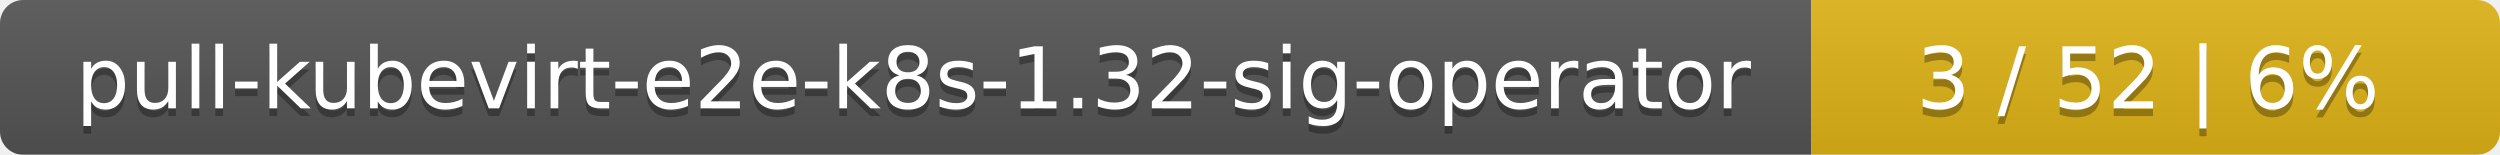
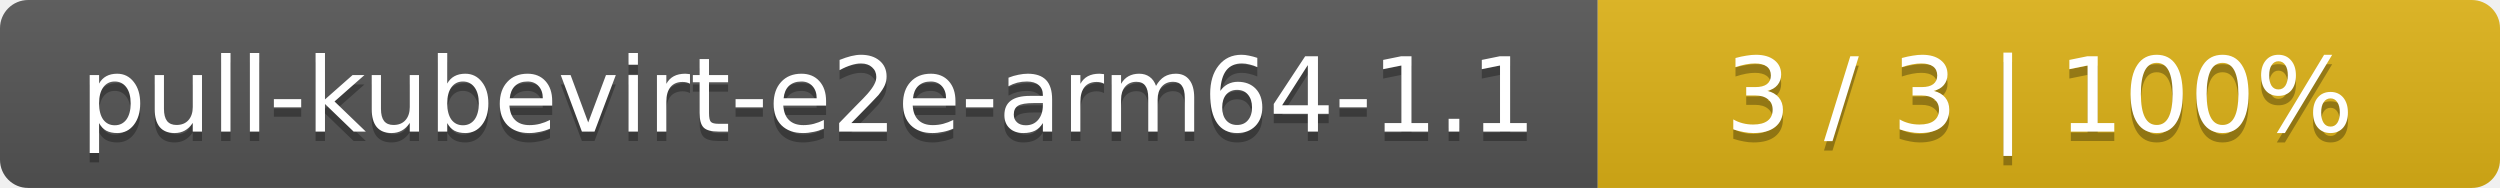
- <svg xmlns="http://www.w3.org/2000/svg" width="323" height="20">
+ <svg xmlns="http://www.w3.org/2000/svg" width="266" height="20">
  <linearGradient id="smooth" x2="0" y2="100%">
    <stop offset="0" stop-color="#bbb" stop-opacity=".1" />
    <stop offset="1" stop-opacity=".1" />
  </linearGradient>
  <mask id="round">
-     <rect width="323" height="20" rx="3" fill="#fff" />
+     <rect width="266" height="20" rx="3" fill="#fff" />
  </mask>
  <g mask="url(#round)">
-     <rect width="234" height="20" fill="#555" />
-     <rect x="234" width="89" height="20" fill="#dfb317" />
-     <rect width="323" height="20" fill="url(#smooth)" />
+     <rect width="170" height="20" fill="#555" />
+     <rect x="170" width="96" height="20" fill="#dfb317" />
+     <rect width="266" height="20" fill="url(#smooth)" />
  </g>
  <g fill="#fff" text-anchor="middle" font-family="DejaVu Sans,Verdana,Geneva,sans-serif" font-size="11">
-     <text x="118" y="15" fill="#010101" fill-opacity=".3">pull-kubevirt-e2e-k8s-1.32-sig-operator</text>
-     <text x="118" y="14">pull-kubevirt-e2e-k8s-1.32-sig-operator</text>
-     <text x="277.5" y="15" fill="#010101" fill-opacity=".3">3 / 52    |    6%</text>
-     <text x="277.5" y="14">3 / 52    |    6%</text>
+     <text x="86" y="15" fill="#010101" fill-opacity=".3">pull-kubevirt-e2e-arm64-1.1</text>
+     <text x="86" y="14">pull-kubevirt-e2e-arm64-1.1</text>
+     <text x="217" y="15" fill="#010101" fill-opacity=".3">3 / 3    |    100%</text>
+     <text x="217" y="14">3 / 3    |    100%</text>
  </g>
</svg>
